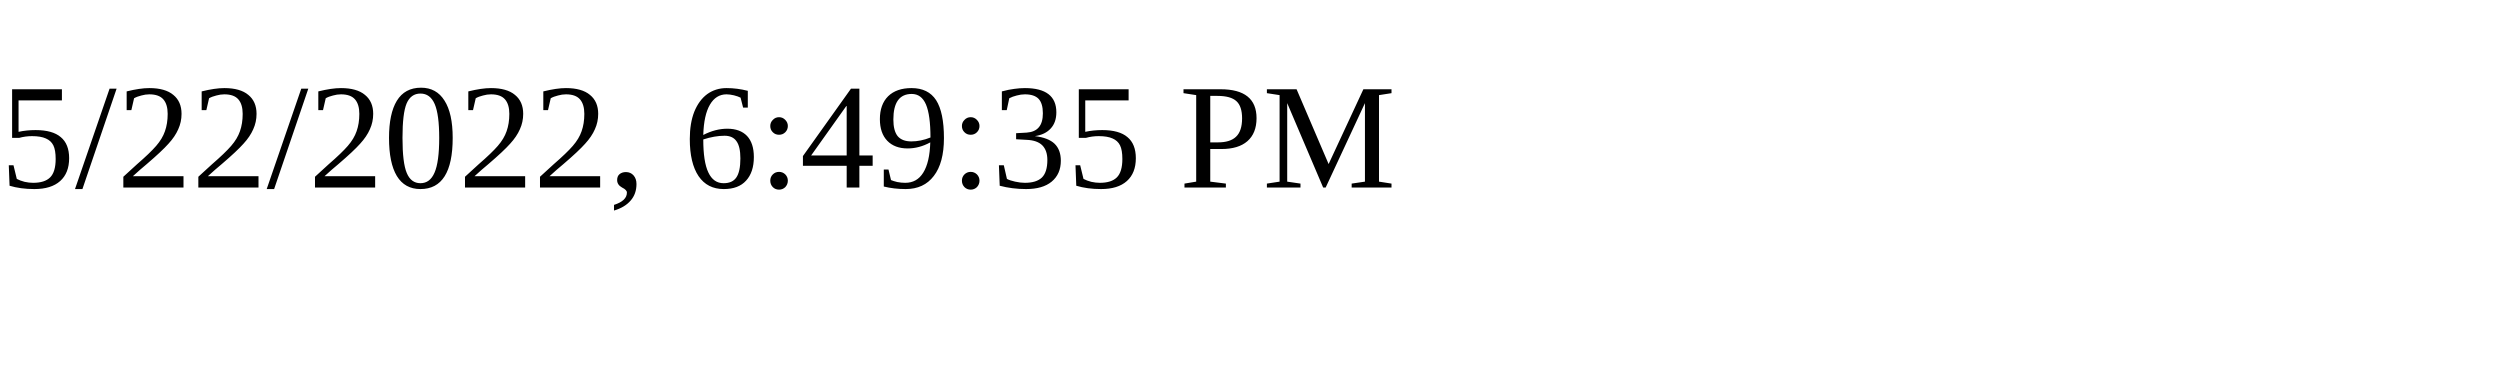
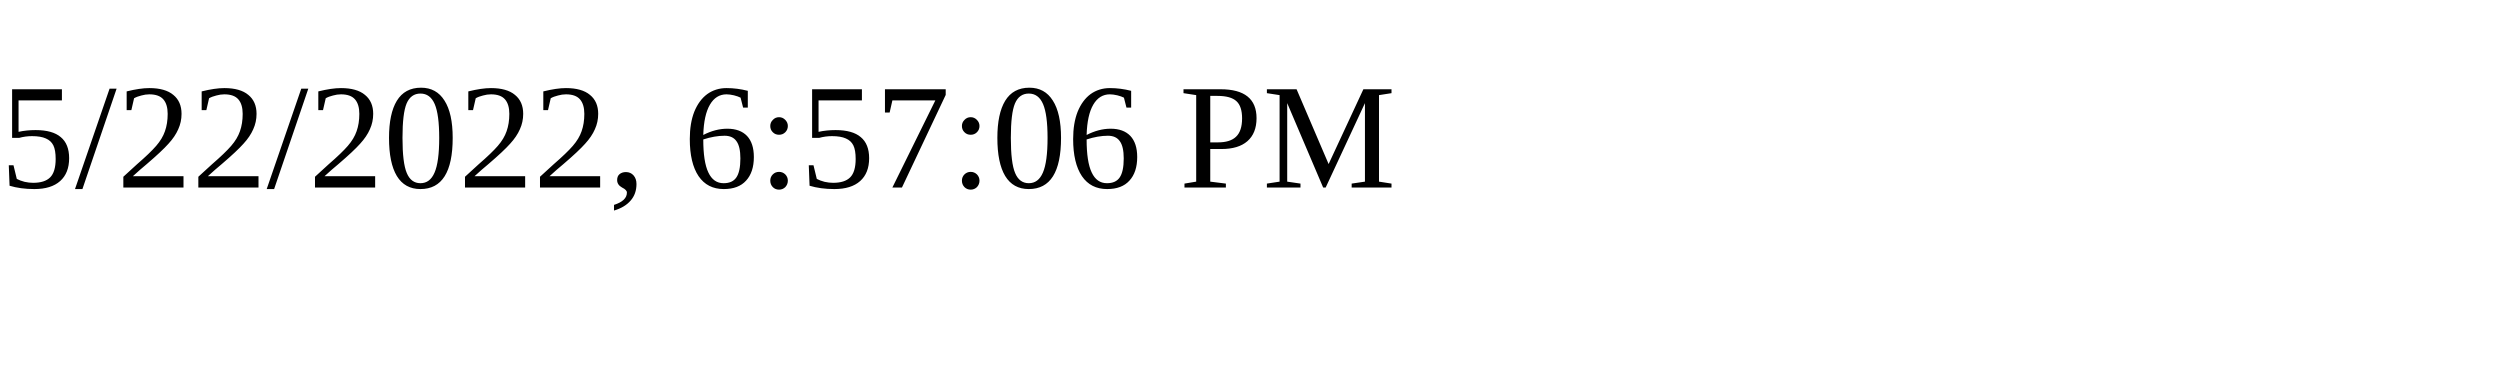
<svg xmlns="http://www.w3.org/2000/svg" height="30" width="200">
-   <text x="0" y="15">5/22/2022, 6:49:35 PM</text>
+   <text x="0" y="15">5/22/2022, 6:57:06 PM</text>
</svg>
